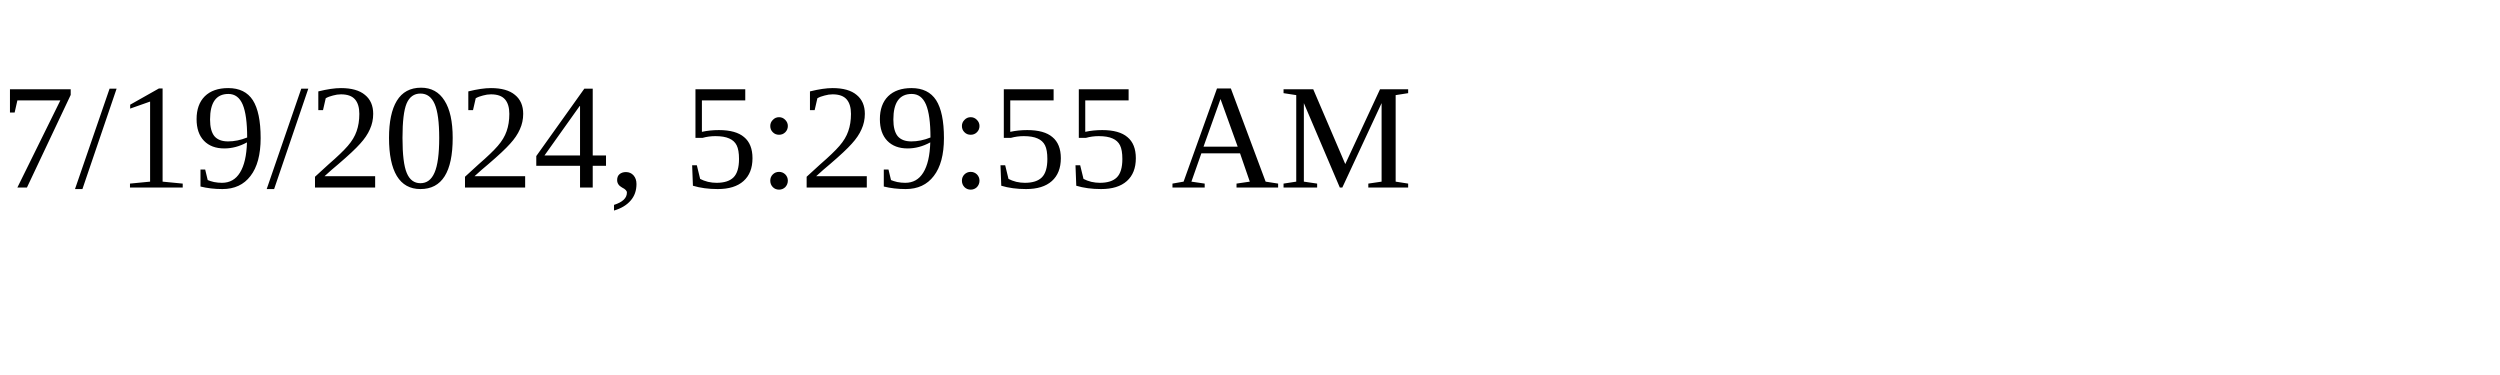
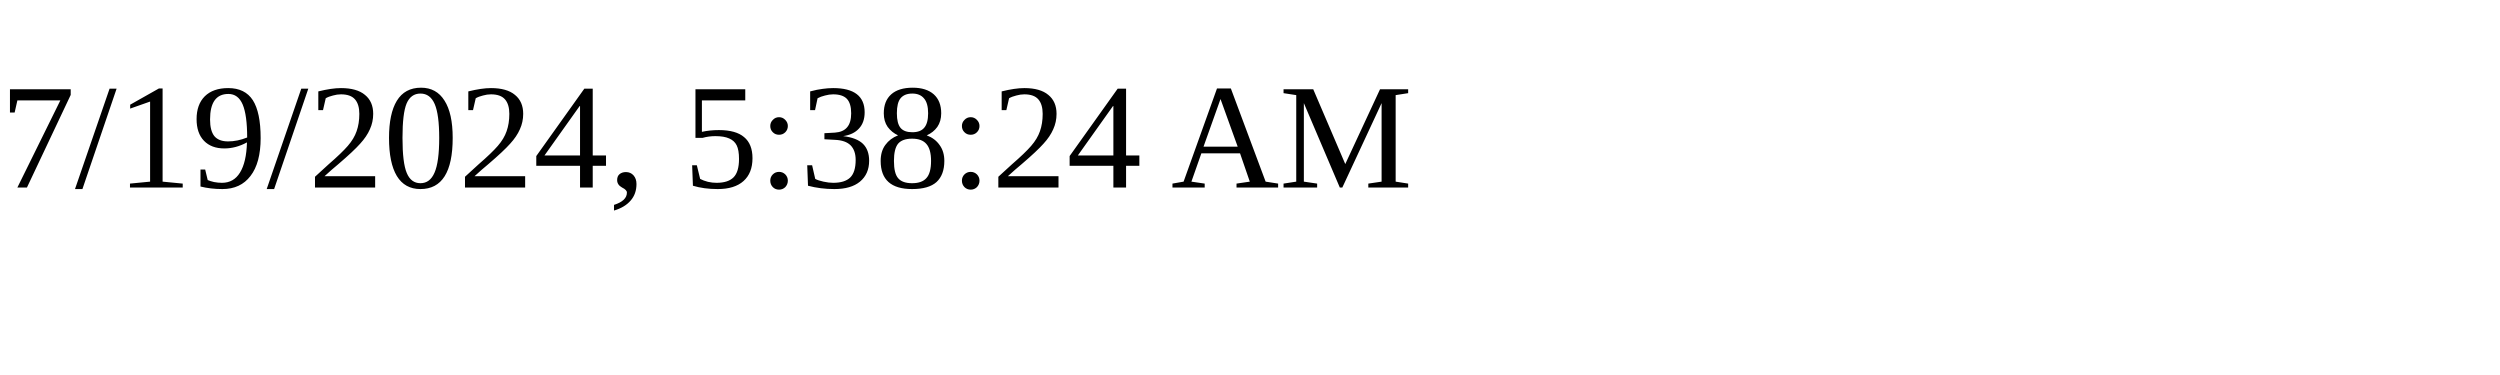
<svg xmlns="http://www.w3.org/2000/svg" height="30" width="200">
-   <text x="0" y="15">7/19/2024, 5:29:55 AM</text>
+   <text x="0" y="15">7/19/2024, 5:38:24 AM</text>
</svg>
